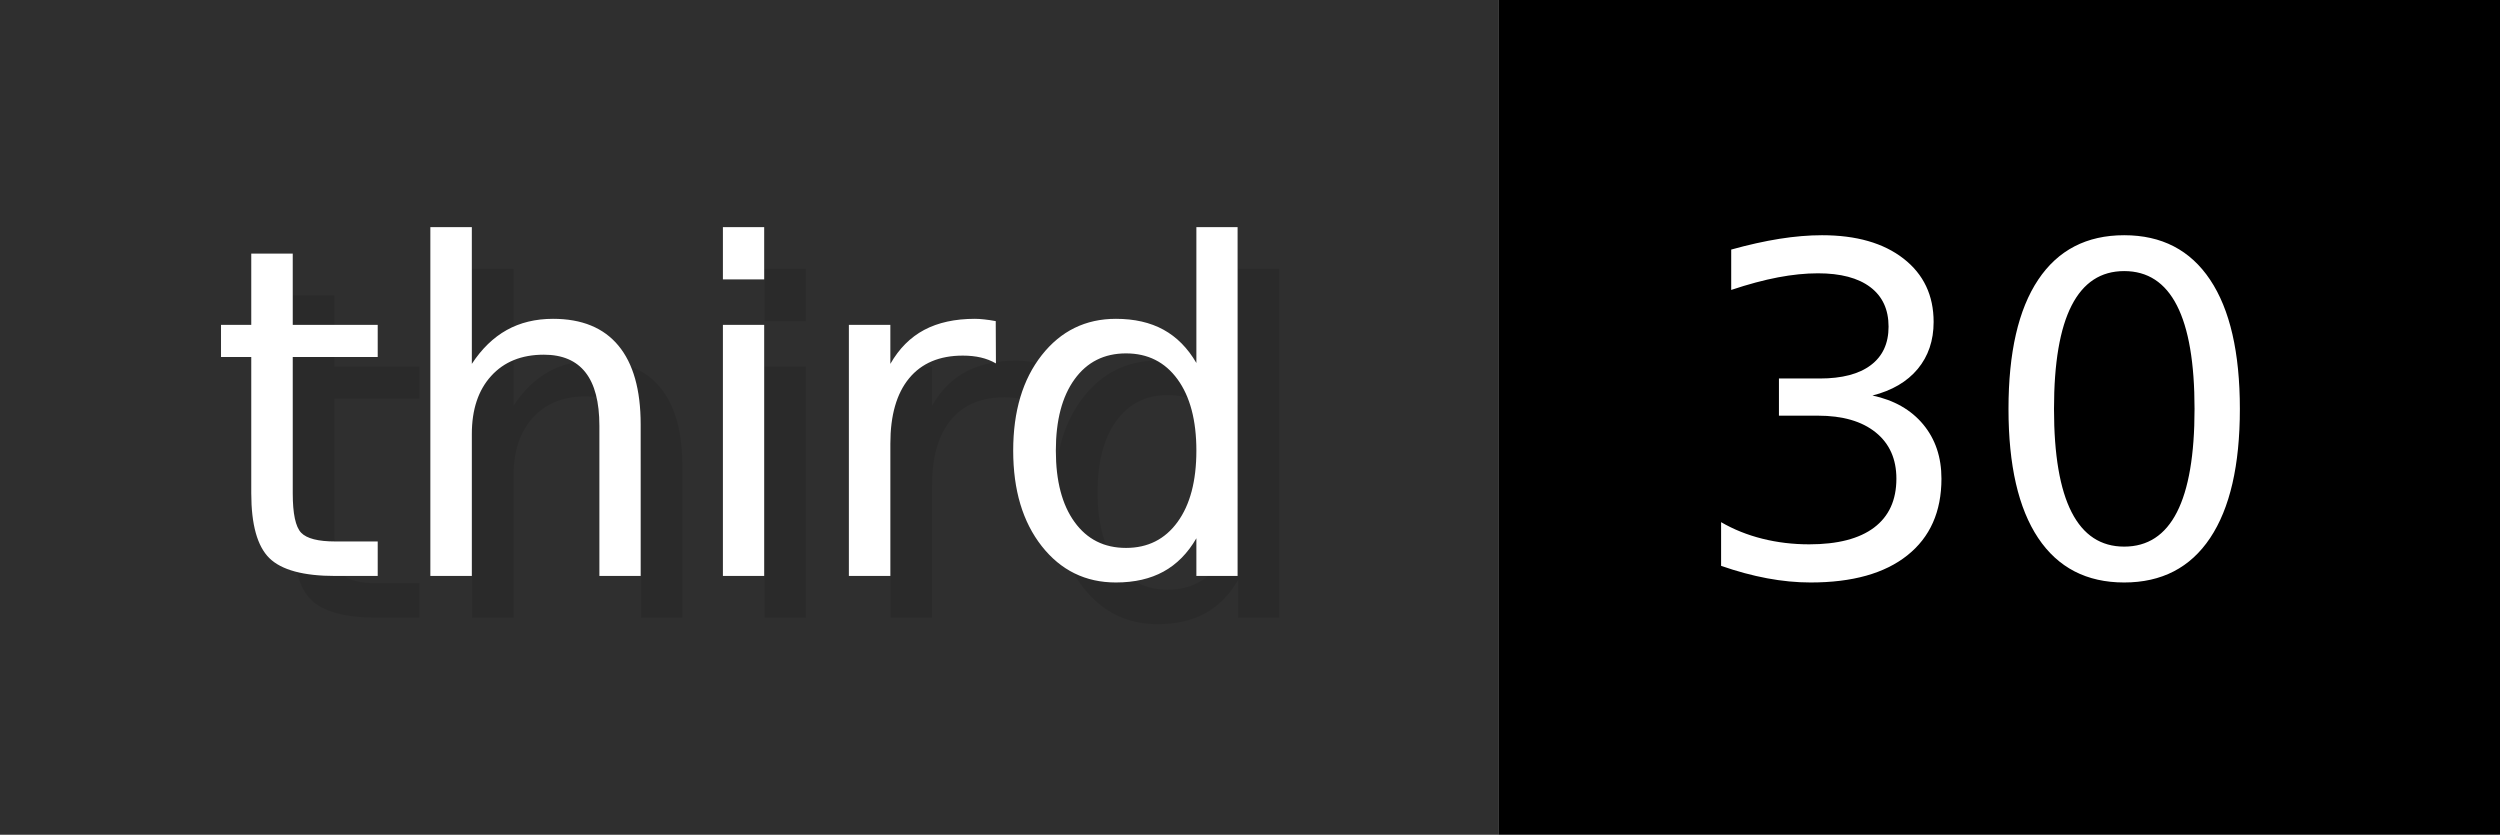
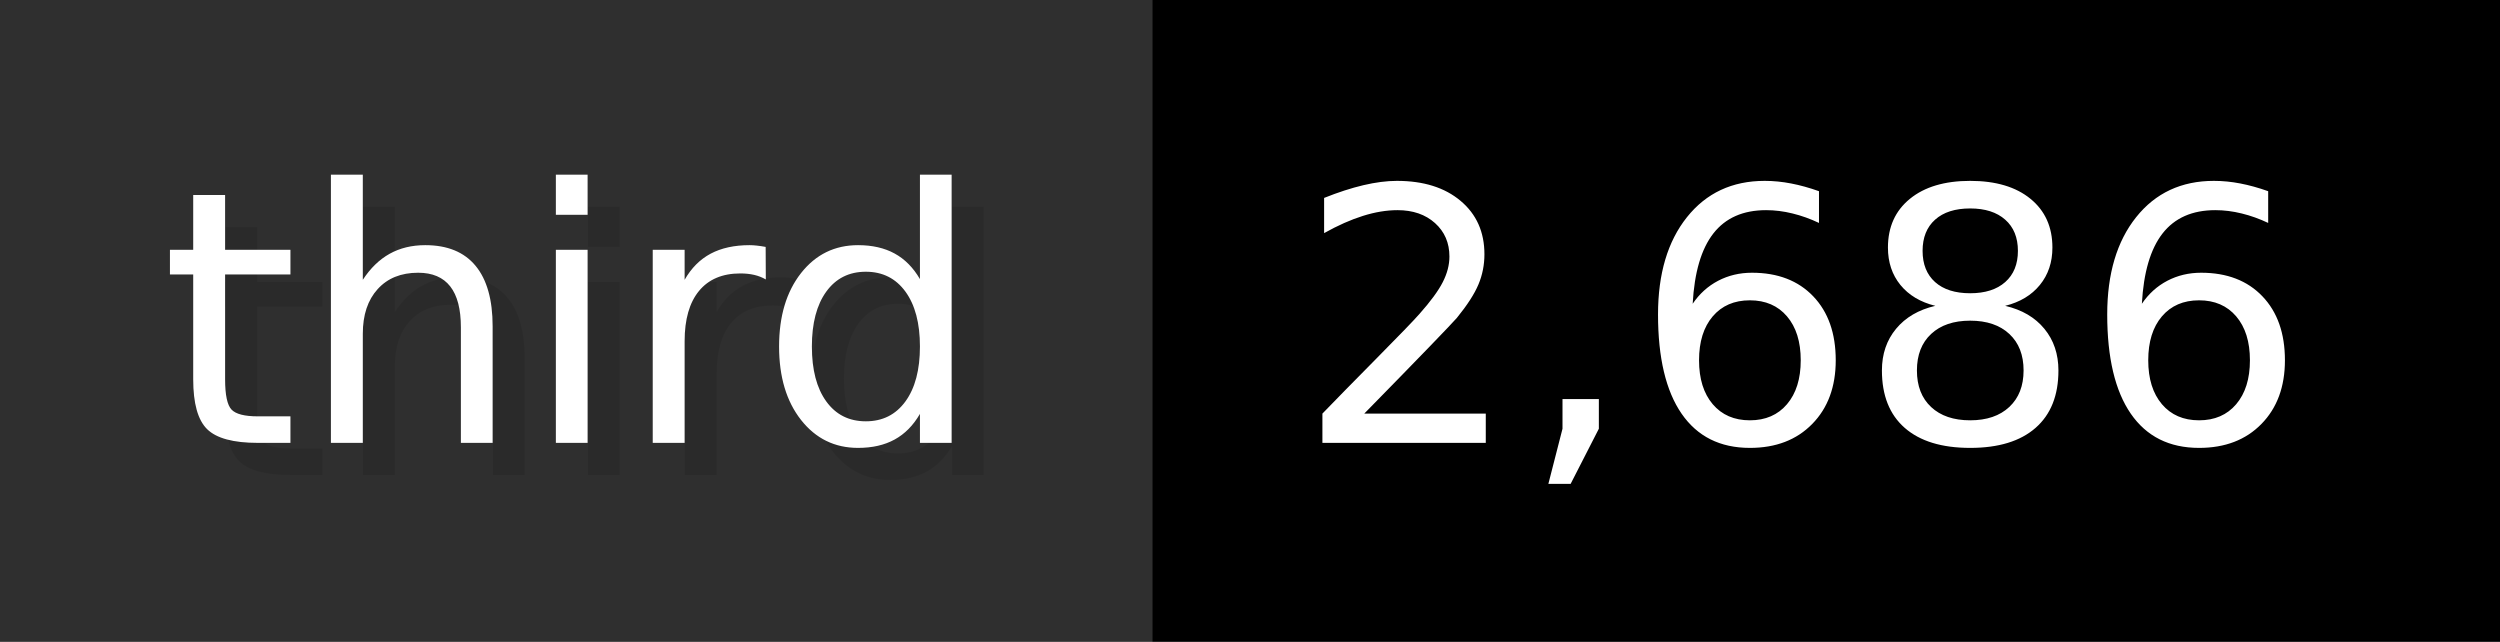
- <svg xmlns="http://www.w3.org/2000/svg" width="59.9" height="20" viewBox="0 0 599 200" role="img" aria-label="third: 30">
+ <svg xmlns="http://www.w3.org/2000/svg" width="77.9" height="20" viewBox="0 0 779 200" role="img" aria-label="third: 2,686">
  <g>
    <rect fill="#2F2F2F" width="359" height="200" />
-     <rect fill="#" x="359" width="240" height="200" />
+     <rect fill="#" x="359" width="420" height="200" />
  </g>
  <g aria-hidden="true" fill="#fff" text-anchor="start" font-family="Verdana,DejaVu Sans,sans-serif" font-size="110">
    <text x="60" y="148" textLength="259" fill="#000" opacity="0.1">third</text>
    <text x="50" y="138" textLength="259">third</text>
-     <text x="414" y="148" textLength="140" fill="#000" opacity="0.1">30</text>
-     <text x="404" y="138" textLength="140">30</text>
+     <text x="414" y="148" textLength="320" fill="#000" opacity="0.1">2,686</text>
+     <text x="404" y="138" textLength="320">2,686</text>
  </g>
</svg>
